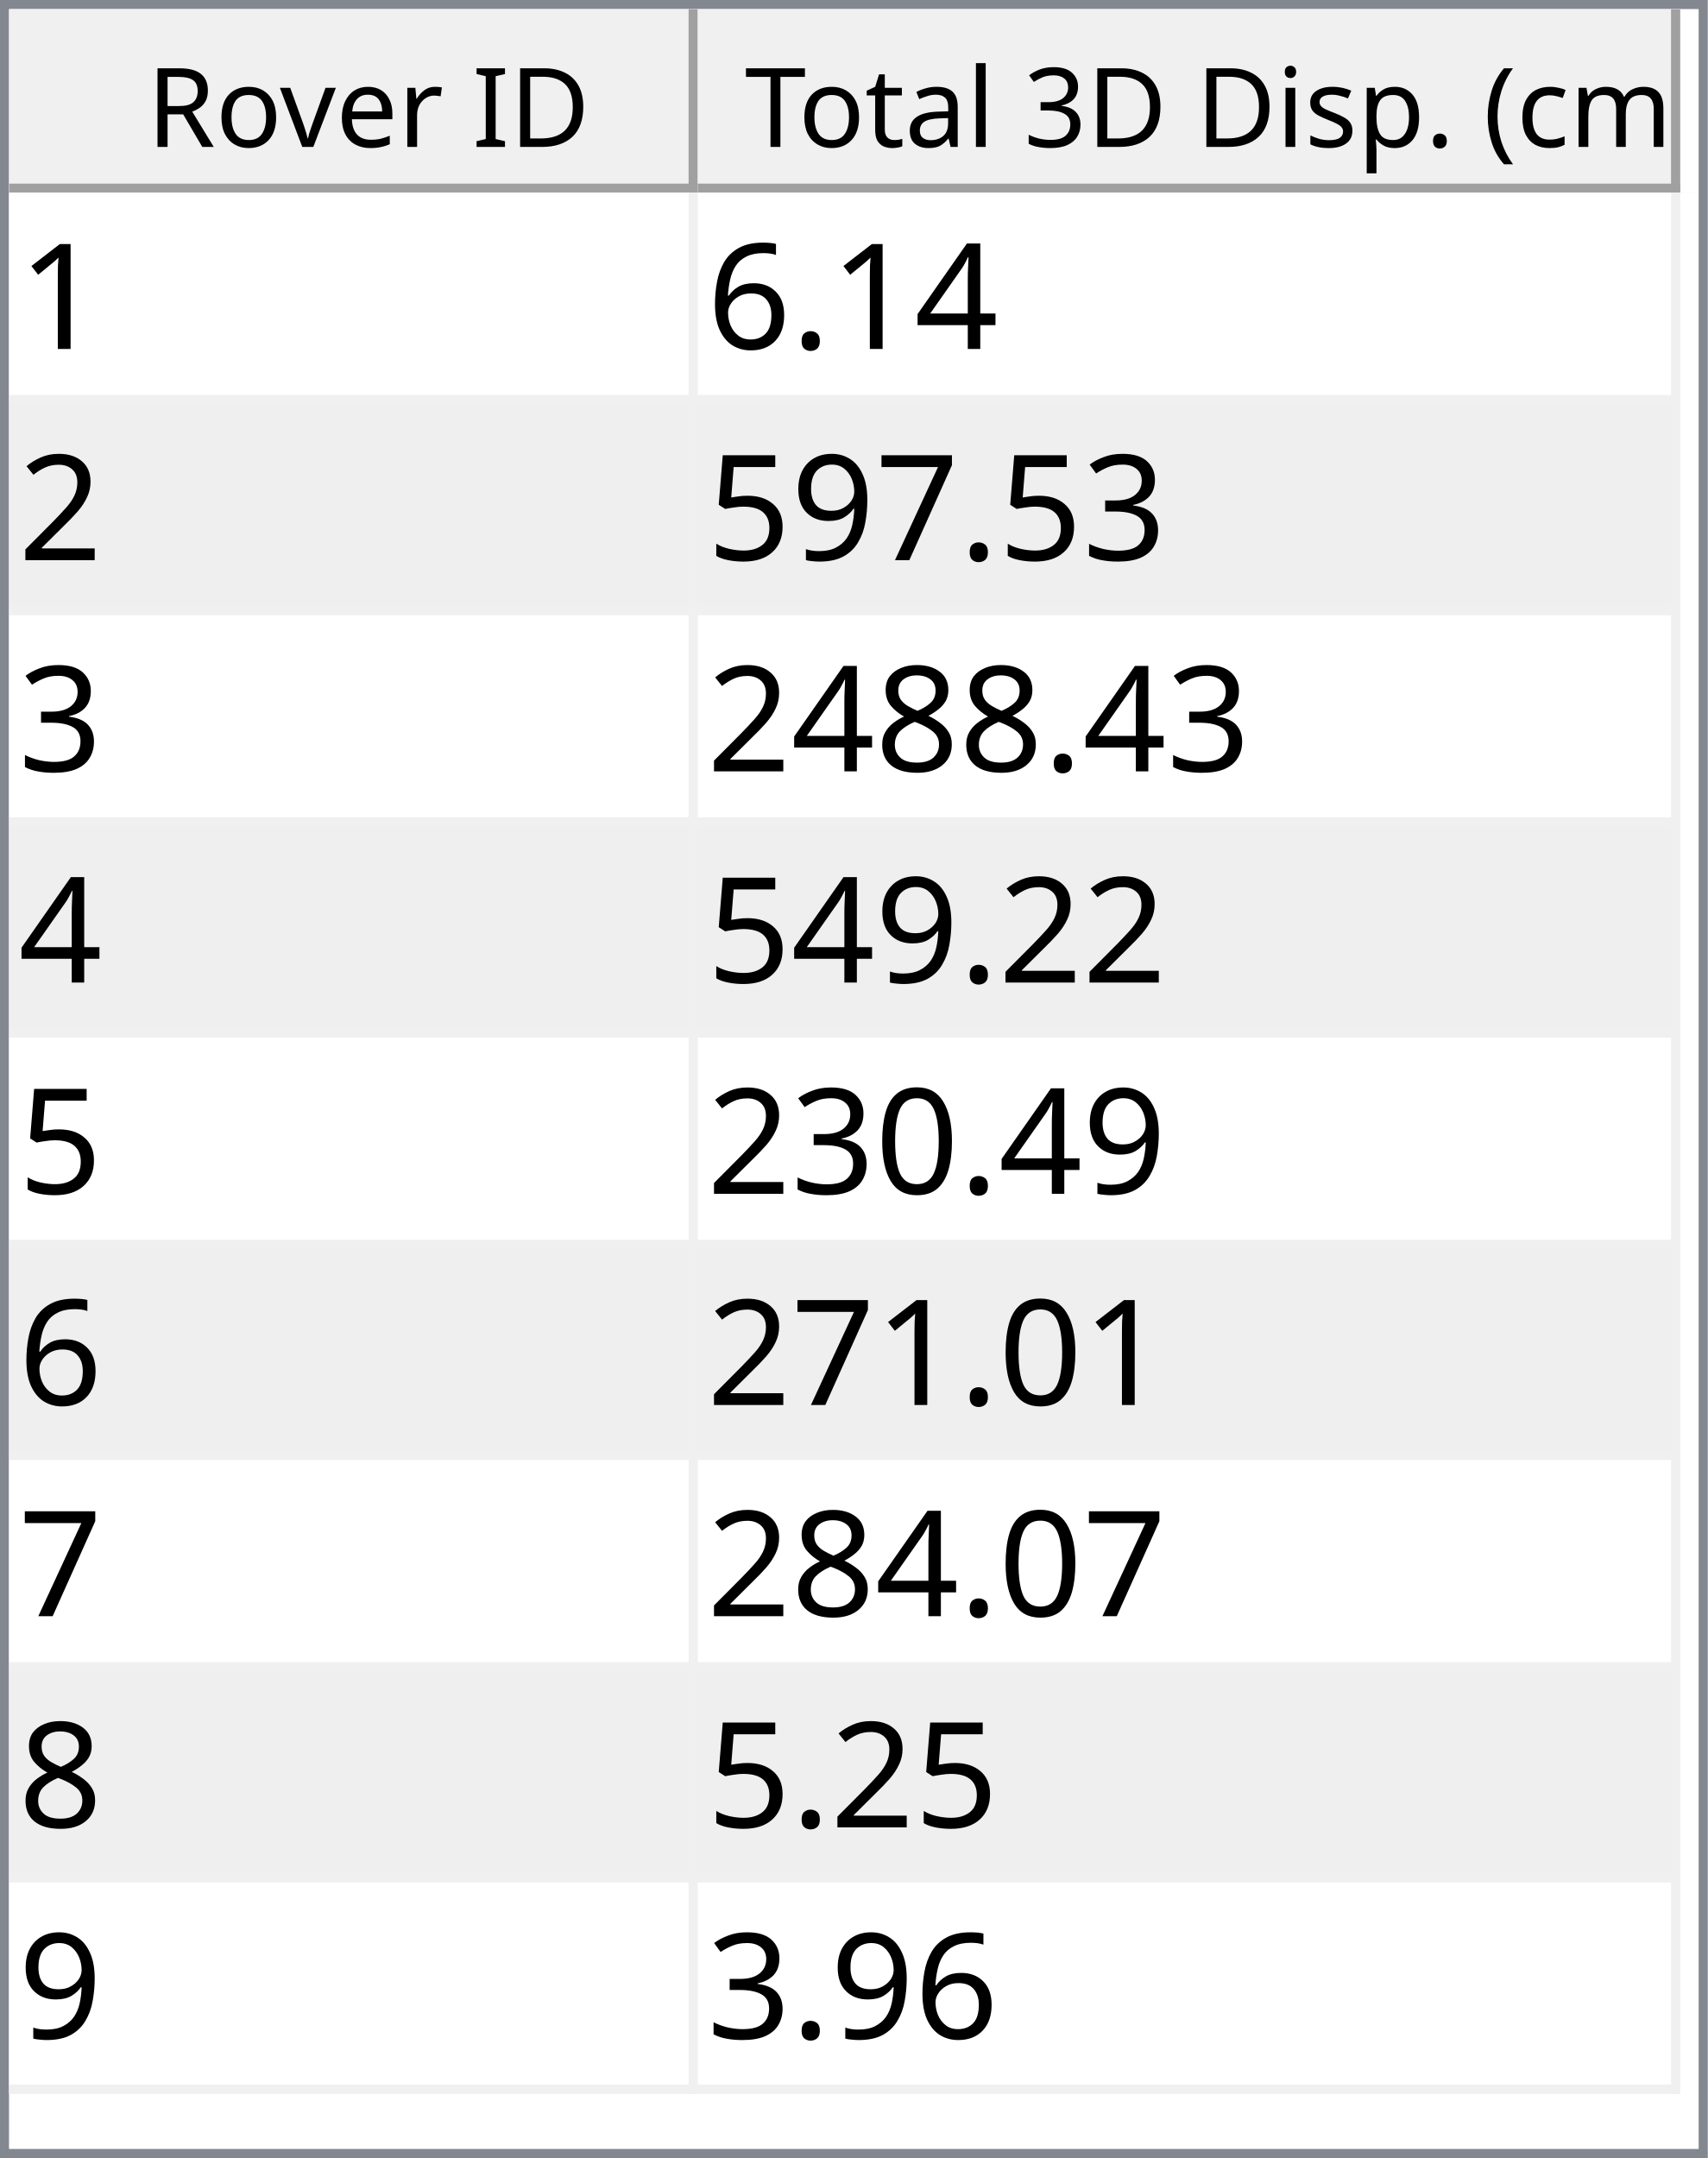
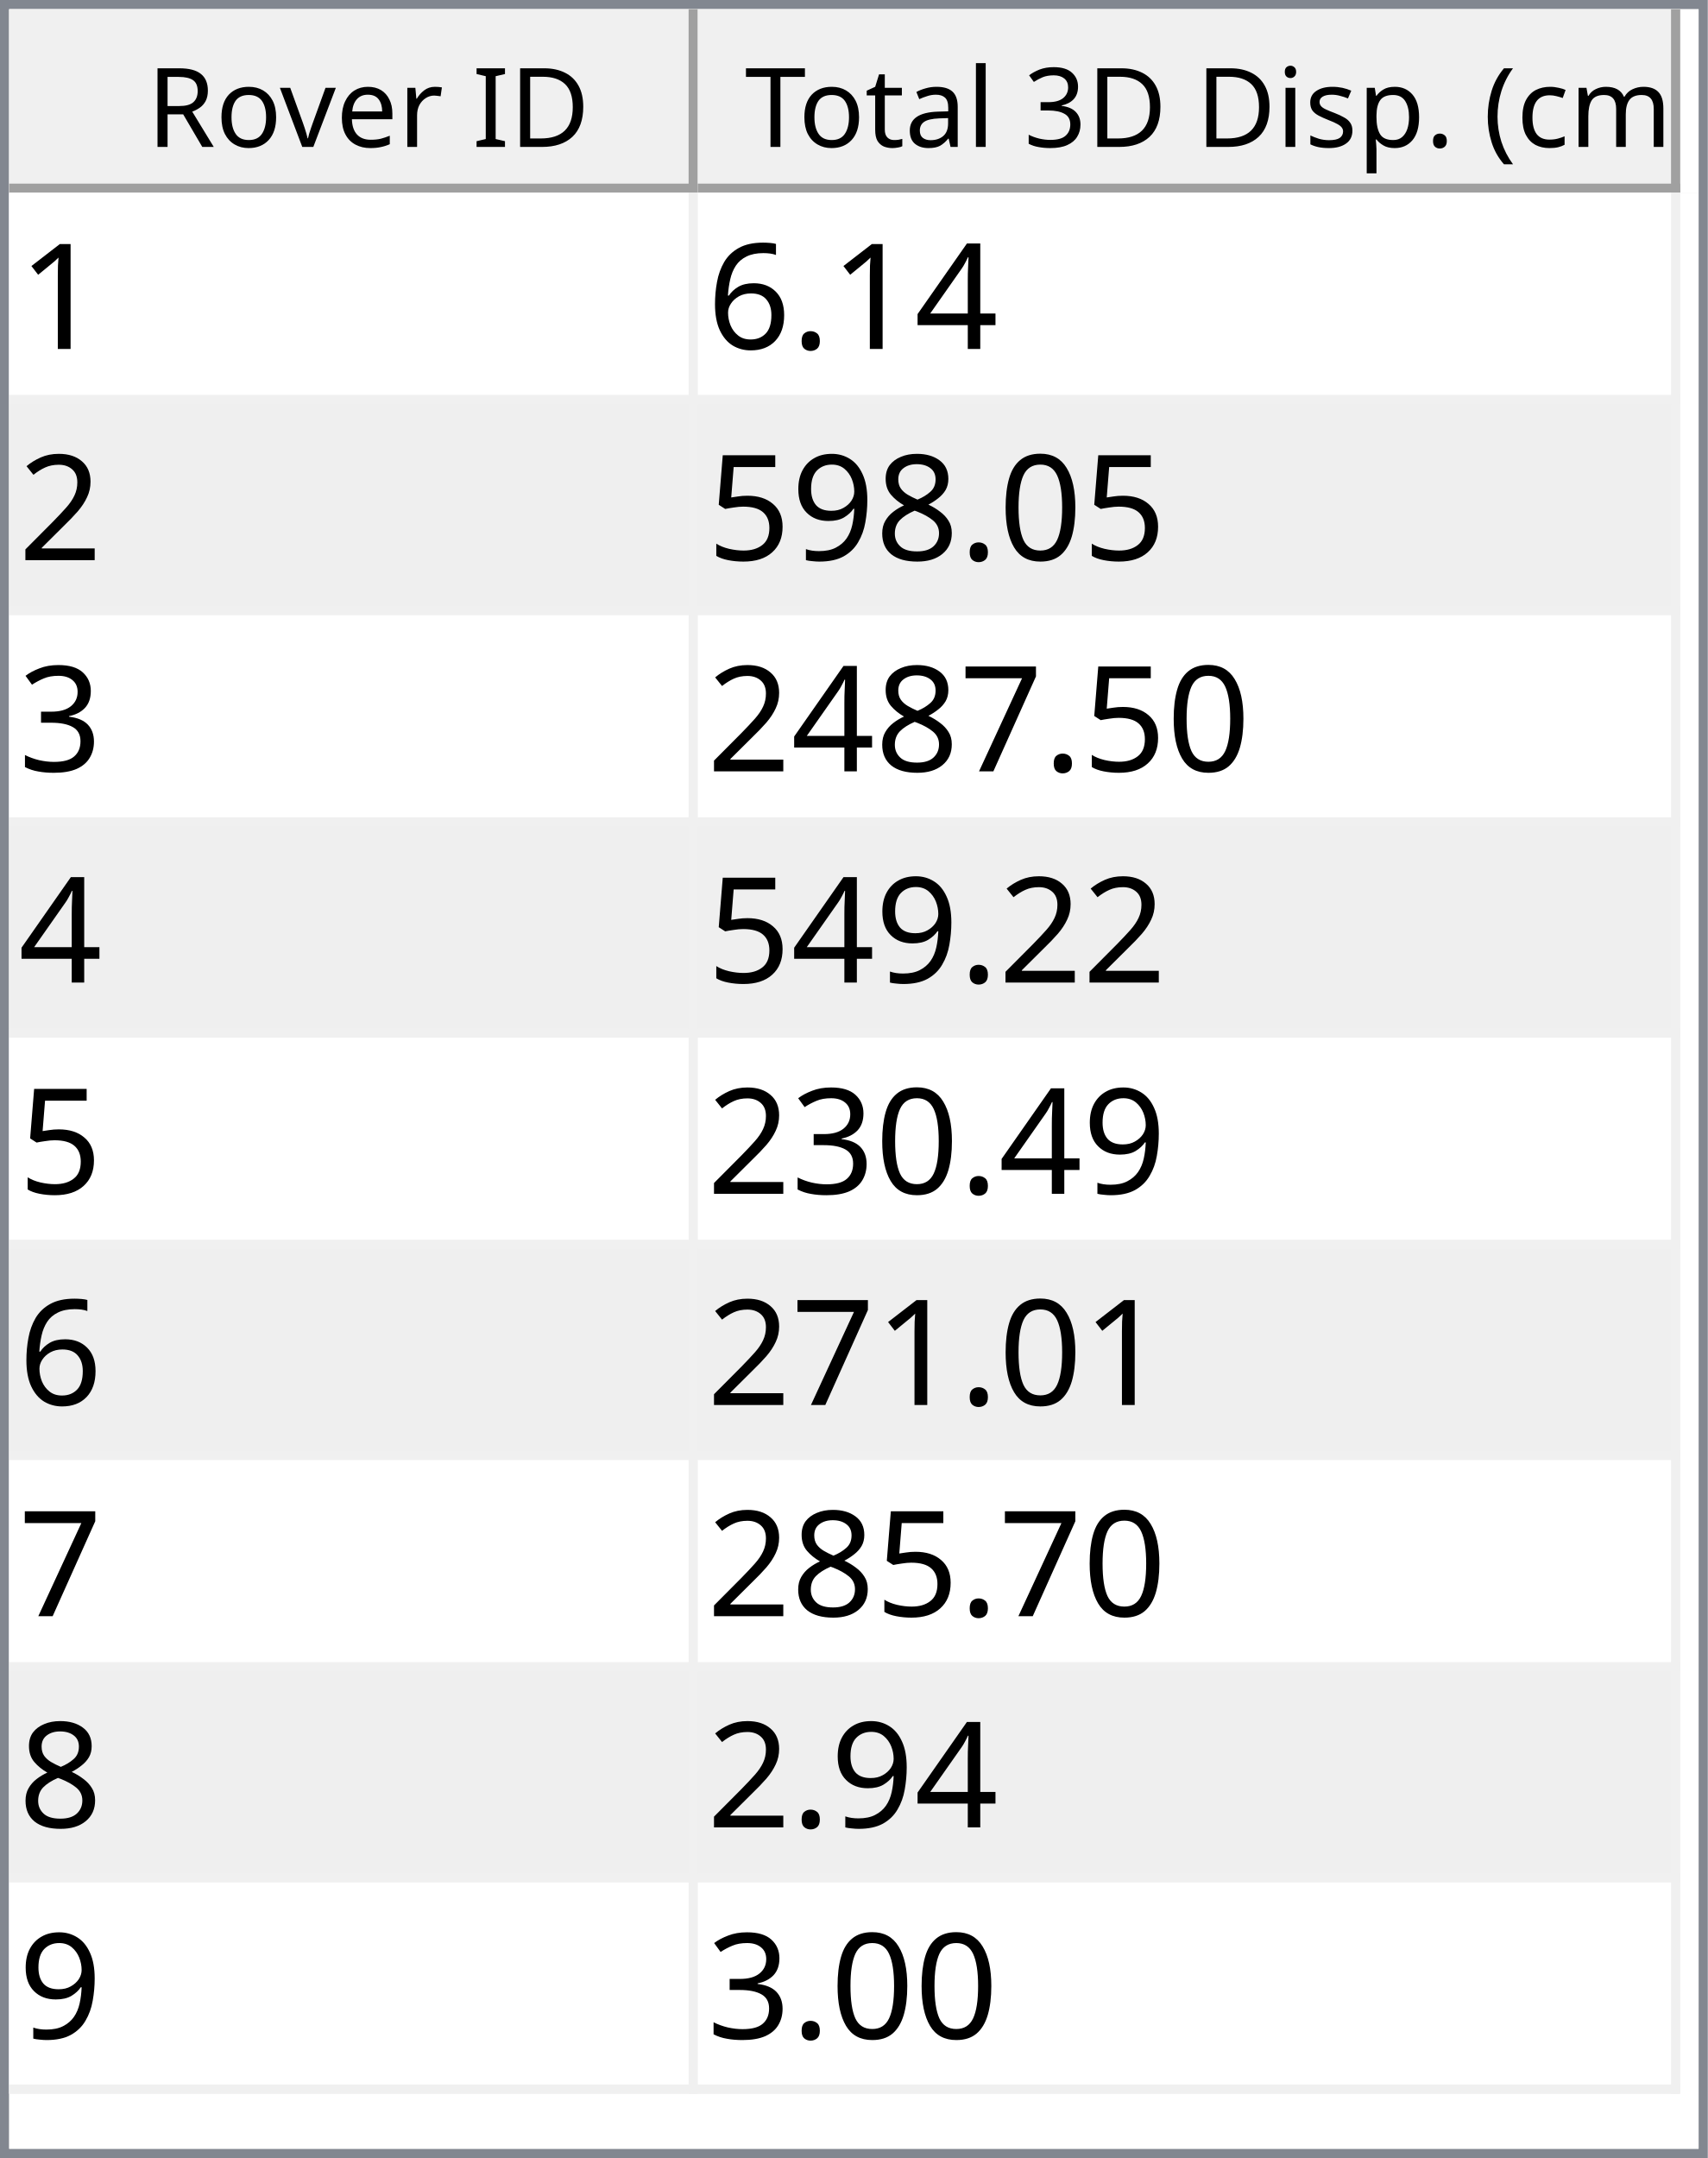
<svg xmlns="http://www.w3.org/2000/svg" style="fill-opacity:1; color-rendering:auto; color-interpolation:auto; text-rendering:auto; stroke:black; stroke-linecap:square; stroke-miterlimit:10; shape-rendering:auto; stroke-opacity:1; fill:black; stroke-dasharray:none; font-weight:normal; stroke-width:1; font-family:'Dialog'; font-style:normal; stroke-linejoin:miter; font-size:12px; stroke-dashoffset:0; image-rendering:auto;" width="186" height="235">
  <defs id="genericDefs" />
  <g>
    <defs id="defs1">
      <clipPath clipPathUnits="userSpaceOnUse" id="clipPath1">
        <path d="M0 0 L186 0 L186 235 L0 235 L0 0 Z" />
      </clipPath>
      <clipPath clipPathUnits="userSpaceOnUse" id="clipPath2">
        <path d="M0 0 L0 235 L186 235 L186 0 Z" />
      </clipPath>
      <clipPath clipPathUnits="userSpaceOnUse" id="clipPath3">
        <path d="M0 0 L0 20 L184 20 L184 0 Z" />
      </clipPath>
      <clipPath clipPathUnits="userSpaceOnUse" id="clipPath4">
        <path d="M0 0 L0 20 L75 20 L75 0 Z" />
      </clipPath>
      <clipPath clipPathUnits="userSpaceOnUse" id="clipPath5">
        <path d="M1 1 L1 19 L74 19 L74 1 Z" />
      </clipPath>
      <clipPath clipPathUnits="userSpaceOnUse" id="clipPath6">
        <path d="M0 0 L0 18 L73 18 L73 0 Z" />
      </clipPath>
      <clipPath clipPathUnits="userSpaceOnUse" id="clipPath7">
        <path d="M-0.5 -0.5 L-0.5 19.5 L74.5 19.5 L74.5 -0.5 Z" />
      </clipPath>
      <clipPath clipPathUnits="userSpaceOnUse" id="clipPath8">
        <path d="M0 0 L0 20 L107 20 L107 0 Z" />
      </clipPath>
      <clipPath clipPathUnits="userSpaceOnUse" id="clipPath9">
        <path d="M1 1 L1 19 L106 19 L106 1 Z" />
      </clipPath>
      <clipPath clipPathUnits="userSpaceOnUse" id="clipPath10">
        <path d="M0 0 L0 18 L105 18 L105 0 Z" />
      </clipPath>
      <clipPath clipPathUnits="userSpaceOnUse" id="clipPath11">
        <path d="M-0.5 -0.5 L-0.5 19.5 L106.5 19.5 L106.5 -0.5 Z" />
      </clipPath>
      <clipPath clipPathUnits="userSpaceOnUse" id="clipPath12">
        <path d="M0 0 L0 213 L184 213 L184 0 Z" />
      </clipPath>
      <clipPath clipPathUnits="userSpaceOnUse" id="clipPath13">
        <path d="M0 0 L0 207 L182 207 L182 0 Z" />
      </clipPath>
      <clipPath clipPathUnits="userSpaceOnUse" id="clipPath14">
        <path d="M-0.5 -0.5 L-0.5 206.5 L181.5 206.5 L181.5 -0.5 Z" />
      </clipPath>
      <clipPath clipPathUnits="userSpaceOnUse" id="clipPath15">
        <path d="M0 0 L0 22 L74 22 L74 0 Z" />
      </clipPath>
      <clipPath clipPathUnits="userSpaceOnUse" id="clipPath16">
        <path d="M0 0 L0 22 L106 22 L106 0 Z" />
      </clipPath>
      <font horiz-adv-x="64.551" id="font1">
        <font-face ascent="107.91" descent="25.098" units-per-em="100" style="font-style:normal; font-family:Segoe UI; font-weight:normal;" />
        <missing-glyph horiz-adv-x="64.551" d="M8.109 0 L8.109 68.266 L56.453 68.266 L56.453 0 L8.109 0 ZM15.328 7.234 L49.219 7.234 L49.219 61.031 L15.328 61.031 L15.328 7.234 Z" />
        <glyph unicode="D" horiz-adv-x="70.117" d="M9.188 0 L9.188 70.016 L28.516 70.016 Q65.531 70.016 65.531 35.891 Q65.531 19.672 55.25 9.836 Q44.969 0 27.734 0 L9.188 0 ZM17.391 62.594 L17.391 7.422 L27.828 7.422 Q41.609 7.422 49.273 14.797 Q56.938 22.172 56.938 35.688 Q56.938 62.594 28.328 62.594 L17.391 62.594 Z" />
        <glyph unicode="I" horiz-adv-x="26.611" d="M17.391 0 L9.188 0 L9.188 70.016 L17.391 70.016 L17.391 0 Z" />
        <glyph unicode=" " horiz-adv-x="27.393" d="" />
        <glyph unicode="r" horiz-adv-x="34.766" d="M34.188 41.891 Q32.078 43.5 28.125 43.5 Q23 43.5 19.555 38.672 Q16.109 33.844 16.109 25.484 L16.109 0 L8.109 0 L8.109 50 L16.109 50 L16.109 39.703 L16.312 39.703 Q18.016 44.969 21.531 47.922 Q25.047 50.875 29.391 50.875 Q32.516 50.875 34.188 50.203 L34.188 41.891 Z" />
        <glyph unicode="e" horiz-adv-x="52.295" d="M48.297 23 L12.984 23 Q13.188 14.656 17.484 10.109 Q21.781 5.562 29.297 5.562 Q37.75 5.562 44.828 11.141 L44.828 3.609 Q38.234 -1.172 27.391 -1.172 Q16.797 -1.172 10.742 5.641 Q4.688 12.453 4.688 24.812 Q4.688 36.469 11.305 43.82 Q17.922 51.172 27.734 51.172 Q37.547 51.172 42.922 44.828 Q48.297 38.484 48.297 27.203 L48.297 23 ZM40.094 29.781 Q40.047 36.719 36.75 40.578 Q33.453 44.438 27.594 44.438 Q21.922 44.438 17.969 40.383 Q14.016 36.328 13.094 29.781 L40.094 29.781 Z" />
        <glyph unicode="v" horiz-adv-x="47.9" d="M47.406 50 L27.484 0 L19.625 0 L0.688 50 L9.469 50 L22.172 13.672 Q23.578 9.672 23.922 6.688 L24.125 6.688 Q24.609 10.453 25.688 13.484 L38.969 50 L47.406 50 Z" />
        <glyph unicode="o" horiz-adv-x="58.594" d="M29 -1.172 Q17.922 -1.172 11.305 5.836 Q4.688 12.844 4.688 24.422 Q4.688 37.016 11.57 44.094 Q18.453 51.172 30.172 51.172 Q41.359 51.172 47.633 44.289 Q53.906 37.406 53.906 25.203 Q53.906 13.234 47.141 6.031 Q40.375 -1.172 29 -1.172 ZM29.594 44.438 Q21.875 44.438 17.383 39.188 Q12.891 33.938 12.891 24.703 Q12.891 15.828 17.43 10.695 Q21.969 5.562 29.594 5.562 Q37.359 5.562 41.531 10.594 Q45.703 15.625 45.703 24.906 Q45.703 34.281 41.531 39.359 Q37.359 44.438 29.594 44.438 Z" />
        <glyph unicode="R" horiz-adv-x="59.814" d="M59.375 0 L49.609 0 L37.891 19.625 Q36.281 22.359 34.766 24.289 Q33.25 26.219 31.664 27.438 Q30.078 28.656 28.25 29.219 Q26.422 29.781 24.125 29.781 L17.391 29.781 L17.391 0 L9.188 0 L9.188 70.016 L30.078 70.016 Q34.672 70.016 38.555 68.867 Q42.438 67.719 45.289 65.375 Q48.141 63.031 49.758 59.547 Q51.375 56.062 51.375 51.375 Q51.375 47.703 50.273 44.656 Q49.172 41.609 47.148 39.211 Q45.125 36.812 42.266 35.133 Q39.406 33.453 35.844 32.516 L35.844 32.328 Q37.594 31.547 38.891 30.547 Q40.188 29.547 41.359 28.18 Q42.531 26.812 43.68 25.078 Q44.828 23.344 46.234 21.047 L59.375 0 ZM17.391 62.594 L17.391 37.203 L28.516 37.203 Q31.594 37.203 34.203 38.133 Q36.812 39.062 38.719 40.797 Q40.625 42.531 41.703 45.047 Q42.781 47.562 42.781 50.688 Q42.781 56.297 39.141 59.445 Q35.5 62.594 28.609 62.594 L17.391 62.594 Z" />
        <glyph unicode=")" horiz-adv-x="30.176" d="M8.297 -15.922 L1.172 -15.922 Q16.406 2.344 16.406 26.812 Q16.406 51.469 1.078 70.016 L8.297 70.016 Q23.531 52.156 23.531 26.703 Q23.531 1.375 8.297 -15.922 Z" />
        <glyph unicode="m" horiz-adv-x="86.133" d="M79.109 0 L71.094 0 L71.094 28.719 Q71.094 37.016 68.531 40.727 Q65.969 44.438 59.906 44.438 Q54.781 44.438 51.195 39.75 Q47.609 35.062 47.609 28.516 L47.609 0 L39.594 0 L39.594 29.688 Q39.594 44.438 28.219 44.438 Q22.953 44.438 19.531 40.016 Q16.109 35.594 16.109 28.516 L16.109 0 L8.109 0 L8.109 50 L16.109 50 L16.109 42.094 L16.312 42.094 Q21.625 51.172 31.844 51.172 Q36.969 51.172 40.773 48.312 Q44.578 45.453 46 40.828 Q51.562 51.172 62.594 51.172 Q79.109 51.172 79.109 30.812 L79.109 0 Z" />
        <glyph unicode="c" horiz-adv-x="46.191" d="M42.188 2.297 Q36.422 -1.172 28.516 -1.172 Q17.828 -1.172 11.258 5.789 Q4.688 12.75 4.688 23.828 Q4.688 36.188 11.766 43.68 Q18.844 51.172 30.672 51.172 Q37.25 51.172 42.281 48.734 L42.281 40.531 Q36.719 44.438 30.375 44.438 Q22.703 44.438 17.797 38.945 Q12.891 33.453 12.891 24.516 Q12.891 15.719 17.508 10.641 Q22.125 5.562 29.891 5.562 Q36.422 5.562 42.188 9.906 L42.188 2.297 Z" />
        <glyph unicode="(" horiz-adv-x="30.176" d="M29.109 -15.922 L21.969 -15.922 Q6.844 1.375 6.844 26.703 Q6.844 52.156 21.969 70.016 L29.203 70.016 Q13.875 51.469 13.875 26.812 Q13.875 2.344 29.109 -15.922 Z" />
        <glyph unicode="." horiz-adv-x="21.68" d="M10.891 -1.078 Q8.641 -1.078 7.055 0.539 Q5.469 2.156 5.469 4.391 Q5.469 6.641 7.055 8.273 Q8.641 9.906 10.891 9.906 Q13.188 9.906 14.797 8.273 Q16.406 6.641 16.406 4.391 Q16.406 2.156 14.797 0.539 Q13.188 -1.078 10.891 -1.078 Z" />
        <glyph unicode="p" horiz-adv-x="58.789" d="M16.312 7.234 L16.109 7.234 L16.109 -23 L8.109 -23 L8.109 50 L16.109 50 L16.109 41.219 L16.312 41.219 Q22.219 51.172 33.594 51.172 Q43.266 51.172 48.688 44.461 Q54.109 37.75 54.109 26.469 Q54.109 13.922 48 6.375 Q41.891 -1.172 31.297 -1.172 Q21.578 -1.172 16.312 7.234 ZM16.109 27.391 L16.109 20.406 Q16.109 14.203 20.141 9.883 Q24.172 5.562 30.375 5.562 Q37.641 5.562 41.773 11.133 Q45.906 16.703 45.906 26.609 Q45.906 34.969 42.047 39.703 Q38.188 44.438 31.594 44.438 Q24.609 44.438 20.359 39.578 Q16.109 34.719 16.109 27.391 Z" />
        <glyph unicode="s" horiz-adv-x="42.432" d="M5.078 1.812 L5.078 10.406 Q11.625 5.562 19.484 5.562 Q30.031 5.562 30.031 12.594 Q30.031 14.594 29.125 15.992 Q28.219 17.391 26.68 18.461 Q25.141 19.531 23.07 20.383 Q21 21.234 18.609 22.172 Q15.281 23.484 12.766 24.828 Q10.25 26.172 8.57 27.859 Q6.891 29.547 6.031 31.695 Q5.172 33.844 5.172 36.719 Q5.172 40.234 6.789 42.945 Q8.406 45.656 11.086 47.484 Q13.766 49.312 17.211 50.242 Q20.656 51.172 24.312 51.172 Q30.812 51.172 35.938 48.922 L35.938 40.828 Q30.422 44.438 23.25 44.438 Q21 44.438 19.195 43.922 Q17.391 43.406 16.094 42.477 Q14.797 41.547 14.086 40.258 Q13.375 38.969 13.375 37.406 Q13.375 35.453 14.086 34.133 Q14.797 32.812 16.164 31.789 Q17.531 30.766 19.484 29.938 Q21.438 29.109 23.922 28.125 Q27.25 26.859 29.883 25.516 Q32.516 24.172 34.375 22.484 Q36.234 20.797 37.234 18.602 Q38.234 16.406 38.234 13.375 Q38.234 9.672 36.602 6.938 Q34.969 4.203 32.234 2.398 Q29.5 0.594 25.93 -0.289 Q22.359 -1.172 18.453 -1.172 Q10.75 -1.172 5.078 1.812 Z" />
        <glyph unicode="i" horiz-adv-x="24.219" d="M12.203 62.703 Q10.062 62.703 8.547 64.164 Q7.031 65.625 7.031 67.875 Q7.031 70.125 8.547 71.609 Q10.062 73.094 12.203 73.094 Q14.406 73.094 15.945 71.609 Q17.484 70.125 17.484 67.875 Q17.484 65.719 15.945 64.211 Q14.406 62.703 12.203 62.703 ZM16.109 0 L8.109 0 L8.109 50 L16.109 50 L16.109 0 Z" />
        <glyph unicode="3" horiz-adv-x="53.906" d="M46.531 19.828 Q46.531 15.094 44.75 11.211 Q42.969 7.328 39.719 4.57 Q36.469 1.812 31.93 0.297 Q27.391 -1.219 21.922 -1.219 Q11.922 -1.219 6 2.594 L6 11.188 Q13.094 5.609 22.219 5.609 Q25.875 5.609 28.828 6.539 Q31.781 7.469 33.906 9.227 Q36.031 10.984 37.18 13.477 Q38.328 15.969 38.328 19.094 Q38.328 32.812 18.797 32.812 L12.984 32.812 L12.984 39.594 L18.5 39.594 Q35.797 39.594 35.797 52.484 Q35.797 64.406 22.609 64.406 Q15.188 64.406 8.688 59.422 L8.688 67.188 Q15.375 71.188 24.609 71.188 Q29 71.188 32.57 69.969 Q36.141 68.75 38.68 66.555 Q41.219 64.359 42.609 61.281 Q44 58.203 44 54.5 Q44 40.672 30.031 36.719 L30.031 36.531 Q33.594 36.141 36.625 34.797 Q39.656 33.453 41.852 31.305 Q44.047 29.156 45.289 26.25 Q46.531 23.344 46.531 19.828 Z" />
        <glyph unicode="l" horiz-adv-x="24.219" d="M16.109 0 L8.109 0 L8.109 74.031 L16.109 74.031 L16.109 0 Z" />
        <glyph unicode="a" horiz-adv-x="50.879" d="M43.891 0 L35.891 0 L35.891 7.812 L35.688 7.812 Q30.469 -1.172 20.312 -1.172 Q12.844 -1.172 8.617 2.781 Q4.391 6.734 4.391 13.281 Q4.391 27.297 20.906 29.594 L35.891 31.688 Q35.891 44.438 25.594 44.438 Q16.547 44.438 9.281 38.281 L9.281 46.484 Q16.656 51.172 26.266 51.172 Q43.891 51.172 43.891 32.516 L43.891 0 ZM35.891 25.297 L23.828 23.641 Q18.266 22.859 15.43 20.875 Q12.594 18.891 12.594 13.875 Q12.594 10.203 15.211 7.883 Q17.828 5.562 22.172 5.562 Q28.125 5.562 32.008 9.742 Q35.891 13.922 35.891 20.312 L35.891 25.297 Z" />
        <glyph unicode="t" horiz-adv-x="33.887" d="M31.297 0.484 Q28.469 -1.078 23.828 -1.078 Q10.688 -1.078 10.688 13.578 L10.688 43.172 L2.094 43.172 L2.094 50 L10.688 50 L10.688 62.203 L18.703 64.797 L18.703 50 L31.297 50 L31.297 43.172 L18.703 43.172 L18.703 14.984 Q18.703 9.969 20.414 7.82 Q22.125 5.672 26.078 5.672 Q29.109 5.672 31.297 7.328 L31.297 0.484 Z" />
        <glyph unicode="T" horiz-adv-x="52.393" d="M50.594 62.594 L30.375 62.594 L30.375 0 L22.172 0 L22.172 62.594 L2 62.594 L2 70.016 L50.594 70.016 L50.594 62.594 Z" />
      </font>
      <font horiz-adv-x="75.0" id="font2">
        <font-face ascent="100.537" descent="21.973" units-per-em="100" style="font-style:normal; font-family:sans-serif; font-weight:normal;" />
        <missing-glyph horiz-adv-x="75.0" d="M12.5 0 L12.5 62.5 L62.5 62.5 L62.5 0 L12.5 0 ZM14.062 1.562 L60.938 1.562 L60.938 60.938 L14.062 60.938 L14.062 1.562 Z" />
        <glyph unicode="1" horiz-adv-x="55.615" d="M37.25 0 L28.469 0 L28.469 56 Q25.297 52.984 20.141 49.953 Q14.984 46.922 10.891 45.406 L10.891 53.906 Q18.266 57.375 23.781 62.305 Q29.297 67.234 31.594 71.875 L37.25 71.875 L37.25 0 Z" />
        <glyph unicode="4" horiz-adv-x="55.615" d="M32.328 0 L32.328 17.141 L1.266 17.141 L1.266 25.203 L33.938 71.578 L41.109 71.578 L41.109 25.203 L50.781 25.203 L50.781 17.141 L41.109 17.141 L41.109 0 L32.328 0 ZM32.328 25.203 L32.328 57.469 L9.906 25.203 L32.328 25.203 Z" />
        <glyph unicode="." horiz-adv-x="27.783" d="M9.078 0 L9.078 10.016 L19.094 10.016 L19.094 0 L9.078 0 Z" />
        <glyph unicode="6" horiz-adv-x="55.615" d="M49.75 54.047 L41.016 53.375 Q39.844 58.547 37.703 60.891 Q34.125 64.656 28.906 64.656 Q24.703 64.656 21.531 62.312 Q17.391 59.281 14.992 53.469 Q12.594 47.656 12.5 36.922 Q15.672 41.75 20.266 44.094 Q24.859 46.438 29.891 46.438 Q38.672 46.438 44.852 39.969 Q51.031 33.5 51.031 23.25 Q51.031 16.5 48.125 10.719 Q45.219 4.938 40.141 1.859 Q35.062 -1.219 28.609 -1.219 Q17.625 -1.219 10.695 6.859 Q3.766 14.938 3.766 33.5 Q3.766 54.25 11.422 63.672 Q18.109 71.875 29.438 71.875 Q37.891 71.875 43.289 67.141 Q48.688 62.406 49.75 54.047 ZM13.875 23.188 Q13.875 18.656 15.797 14.508 Q17.719 10.359 21.188 8.18 Q24.656 6 28.469 6 Q34.031 6 38.039 10.492 Q42.047 14.984 42.047 22.703 Q42.047 30.125 38.086 34.398 Q34.125 38.672 28.125 38.672 Q22.172 38.672 18.023 34.398 Q13.875 30.125 13.875 23.188 Z" />
        <glyph unicode="2" horiz-adv-x="55.615" d="M50.344 8.453 L50.344 0 L3.031 0 Q2.938 3.172 4.047 6.109 Q5.859 10.938 9.836 15.625 Q13.812 20.312 21.344 26.469 Q33.016 36.031 37.117 41.625 Q41.219 47.219 41.219 52.203 Q41.219 57.422 37.477 61.008 Q33.734 64.594 27.734 64.594 Q21.391 64.594 17.578 60.789 Q13.766 56.984 13.719 50.25 L4.688 51.172 Q5.609 61.281 11.664 66.578 Q17.719 71.875 27.938 71.875 Q38.234 71.875 44.242 66.164 Q50.25 60.453 50.25 52 Q50.25 47.703 48.492 43.555 Q46.734 39.406 42.656 34.812 Q38.578 30.219 29.109 22.219 Q21.188 15.578 18.945 13.211 Q16.703 10.844 15.234 8.453 L50.344 8.453 Z" />
+         <glyph unicode="0" horiz-adv-x="55.615" d="M4.156 35.297 Q4.156 48 6.766 55.742 Q9.375 63.484 14.523 67.68 Q19.672 71.875 27.484 71.875 Q33.25 71.875 37.594 69.555 Q41.938 67.234 44.773 62.867 Q47.609 58.5 49.219 52.227 Q50.828 45.953 50.828 35.297 Q50.828 22.703 48.242 14.969 Q45.656 7.234 40.508 3.008 Q35.359 -1.219 27.484 -1.219 Q17.141 -1.219 11.234 6.203 Q4.156 15.141 4.156 35.297 ZM13.188 35.297 Q13.188 17.672 17.312 11.836 Q21.438 6 27.484 6 Q33.547 6 37.672 11.859 Q41.797 17.719 41.797 35.297 Q41.797 52.984 37.672 58.789 Q33.547 64.594 27.391 64.594 Q21.344 64.594 17.719 59.469 Q13.188 52.938 13.188 35.297 Z" />
+         <glyph unicode="8" horiz-adv-x="55.615" d="M17.672 38.812 Q12.203 40.828 9.57 44.539 Q6.938 48.25 6.938 53.422 Q6.938 61.234 12.555 66.555 Q18.172 71.875 27.484 71.875 Q36.859 71.875 42.578 66.43 Q48.297 60.984 48.297 53.172 Q48.297 48.188 45.68 44.508 Q43.062 40.828 37.75 38.812 Q44.344 36.672 47.781 31.883 Q51.219 27.094 51.219 20.453 Q51.219 11.281 44.727 5.031 Q38.234 -1.219 27.641 -1.219 Q17.047 -1.219 10.547 5.055 Q4.047 11.328 4.047 20.703 Q4.047 27.688 7.594 32.398 Q11.141 37.109 17.672 38.812 ZM15.922 53.719 Q15.922 48.641 19.195 45.414 Q22.469 42.188 27.688 42.188 Q32.766 42.188 36.016 45.383 Q39.266 48.578 39.266 53.219 Q39.266 58.062 35.914 61.359 Q32.562 64.656 27.594 64.656 Q22.562 64.656 19.242 61.43 Q15.922 58.203 15.922 53.719 ZM13.094 20.656 Q13.094 16.891 14.875 13.375 Q16.656 9.859 20.172 7.93 Q23.688 6 27.734 6 Q34.031 6 38.133 10.055 Q42.234 14.109 42.234 20.359 Q42.234 26.703 38.016 30.859 Q33.797 35.016 27.438 35.016 Q21.234 35.016 17.164 30.914 Q13.094 26.812 13.094 20.656 Z" />
+         <glyph unicode="9" horiz-adv-x="55.615" d="M5.469 16.547 L13.922 17.328 Q14.984 11.375 18.016 8.688 Q21.047 6 25.781 6 Q29.828 6 32.883 7.859 Q35.938 9.719 37.891 12.82 Q39.844 15.922 41.164 21.195 Q42.484 26.469 42.484 31.938 Q42.484 32.516 42.438 33.688 Q39.797 29.5 35.234 26.883 Q30.672 24.266 25.344 24.266 Q16.453 24.266 10.305 30.711 Q4.156 37.156 4.156 47.703 Q4.156 58.594 10.578 65.234 Q17 71.875 26.656 71.875 Q33.641 71.875 39.43 68.117 Q45.219 64.359 48.219 57.398 Q51.219 50.438 51.219 37.25 Q51.219 23.531 48.242 15.406 Q45.266 7.281 39.383 3.031 Q33.5 -1.219 25.594 -1.219 Q17.188 -1.219 11.867 3.445 Q6.547 8.109 5.469 16.547 ZM41.453 48.141 Q41.453 55.719 37.43 60.156 Q33.406 64.594 27.734 64.594 Q21.875 64.594 17.531 59.812 Q13.188 55.031 13.188 47.406 Q13.188 40.578 17.312 36.305 Q21.438 32.031 27.484 32.031 Q33.594 32.031 37.523 36.305 Q41.453 40.578 41.453 48.141 Z" />
+         <glyph unicode="5" horiz-adv-x="55.615" d="M4.156 18.75 L13.375 19.531 Q14.406 12.797 18.141 9.398 Q21.875 6 27.156 6 Q33.5 6 37.891 10.789 Q42.281 15.578 42.281 23.484 Q42.281 31 38.062 35.352 Q33.844 39.703 27 39.703 Q22.75 39.703 19.336 37.773 Q15.922 35.844 13.969 32.766 L5.719 33.844 L12.641 70.609 L48.25 70.609 L48.25 62.203 L19.672 62.203 L15.828 42.969 Q22.266 47.469 29.344 47.469 Q38.719 47.469 45.164 40.969 Q51.609 34.469 51.609 24.266 Q51.609 14.547 45.953 7.469 Q39.062 -1.219 27.156 -1.219 Q17.391 -1.219 11.211 4.25 Q5.031 9.719 4.156 18.75 Z" />
        <glyph unicode="3" horiz-adv-x="55.615" d="M4.203 18.891 L12.984 20.062 Q14.5 12.594 18.141 9.297 Q21.781 6 27 6 Q33.203 6 37.477 10.297 Q41.75 14.594 41.75 20.953 Q41.75 27 37.797 30.93 Q33.844 34.859 27.734 34.859 Q25.25 34.859 21.531 33.891 L22.516 41.609 Q23.391 41.5 23.922 41.5 Q29.547 41.5 34.039 44.43 Q38.531 47.359 38.531 53.469 Q38.531 58.297 35.258 61.477 Q31.984 64.656 26.812 64.656 Q21.688 64.656 18.266 61.43 Q14.844 58.203 13.875 51.766 L5.078 53.328 Q6.688 62.156 12.398 67.016 Q18.109 71.875 26.609 71.875 Q32.469 71.875 37.398 69.359 Q42.328 66.844 44.945 62.5 Q47.562 58.156 47.562 53.266 Q47.562 48.641 45.07 44.828 Q42.578 41.016 37.703 38.766 Q44.047 37.312 47.562 32.695 Q51.078 28.078 51.078 21.141 Q51.078 11.766 44.242 5.25 Q37.406 -1.266 26.953 -1.266 Q17.531 -1.266 11.305 4.352 Q5.078 9.969 4.203 18.891 Z" />
        <glyph unicode="7" horiz-adv-x="55.615" d="M4.734 62.203 L4.734 70.656 L51.078 70.656 L51.078 63.812 Q44.234 56.547 37.523 44.484 Q30.812 32.422 27.156 19.672 Q24.516 10.688 23.781 0 L14.75 0 Q14.891 8.453 18.062 20.414 Q21.234 32.375 27.172 43.484 Q33.109 54.594 39.797 62.203 L4.734 62.203 Z" />
-         <glyph unicode="9" horiz-adv-x="55.615" d="M5.469 16.547 L13.922 17.328 Q14.984 11.375 18.016 8.688 Q21.047 6 25.781 6 Q29.828 6 32.883 7.859 Q35.938 9.719 37.891 12.82 Q39.844 15.922 41.164 21.195 Q42.484 26.469 42.484 31.938 Q42.484 32.516 42.438 33.688 Q39.797 29.5 35.234 26.883 Q30.672 24.266 25.344 24.266 Q16.453 24.266 10.305 30.711 Q4.156 37.156 4.156 47.703 Q4.156 58.594 10.578 65.234 Q17 71.875 26.656 71.875 Q33.641 71.875 39.43 68.117 Q45.219 64.359 48.219 57.398 Q51.219 50.438 51.219 37.25 Q51.219 23.531 48.242 15.406 Q45.266 7.281 39.383 3.031 Q33.5 -1.219 25.594 -1.219 Q17.188 -1.219 11.867 3.445 Q6.547 8.109 5.469 16.547 ZM41.453 48.141 Q41.453 55.719 37.43 60.156 Q33.406 64.594 27.734 64.594 Q21.875 64.594 17.531 59.812 Q13.188 55.031 13.188 47.406 Q13.188 40.578 17.312 36.305 Q21.438 32.031 27.484 32.031 Q33.594 32.031 37.523 36.305 Q41.453 40.578 41.453 48.141 Z" />
-         <glyph unicode="5" horiz-adv-x="55.615" d="M4.156 18.75 L13.375 19.531 Q14.406 12.797 18.141 9.398 Q21.875 6 27.156 6 Q33.5 6 37.891 10.789 Q42.281 15.578 42.281 23.484 Q42.281 31 38.062 35.352 Q33.844 39.703 27 39.703 Q22.75 39.703 19.336 37.773 Q15.922 35.844 13.969 32.766 L5.719 33.844 L12.641 70.609 L48.25 70.609 L48.25 62.203 L19.672 62.203 L15.828 42.969 Q22.266 47.469 29.344 47.469 Q38.719 47.469 45.164 40.969 Q51.609 34.469 51.609 24.266 Q51.609 14.547 45.953 7.469 Q39.062 -1.219 27.156 -1.219 Q17.391 -1.219 11.211 4.25 Q5.031 9.719 4.156 18.75 Z" />
-         <glyph unicode="8" horiz-adv-x="55.615" d="M17.672 38.812 Q12.203 40.828 9.57 44.539 Q6.938 48.25 6.938 53.422 Q6.938 61.234 12.555 66.555 Q18.172 71.875 27.484 71.875 Q36.859 71.875 42.578 66.43 Q48.297 60.984 48.297 53.172 Q48.297 48.188 45.68 44.508 Q43.062 40.828 37.75 38.812 Q44.344 36.672 47.781 31.883 Q51.219 27.094 51.219 20.453 Q51.219 11.281 44.727 5.031 Q38.234 -1.219 27.641 -1.219 Q17.047 -1.219 10.547 5.055 Q4.047 11.328 4.047 20.703 Q4.047 27.688 7.594 32.398 Q11.141 37.109 17.672 38.812 ZM15.922 53.719 Q15.922 48.641 19.195 45.414 Q22.469 42.188 27.688 42.188 Q32.766 42.188 36.016 45.383 Q39.266 48.578 39.266 53.219 Q39.266 58.062 35.914 61.359 Q32.562 64.656 27.594 64.656 Q22.562 64.656 19.242 61.43 Q15.922 58.203 15.922 53.719 ZM13.094 20.656 Q13.094 16.891 14.875 13.375 Q16.656 9.859 20.172 7.93 Q23.688 6 27.734 6 Q34.031 6 38.133 10.055 Q42.234 14.109 42.234 20.359 Q42.234 26.703 38.016 30.859 Q33.797 35.016 27.438 35.016 Q21.234 35.016 17.164 30.914 Q13.094 26.812 13.094 20.656 Z" />
-         <glyph unicode="0" horiz-adv-x="55.615" d="M4.156 35.297 Q4.156 48 6.766 55.742 Q9.375 63.484 14.523 67.68 Q19.672 71.875 27.484 71.875 Q33.25 71.875 37.594 69.555 Q41.938 67.234 44.773 62.867 Q47.609 58.5 49.219 52.227 Q50.828 45.953 50.828 35.297 Q50.828 22.703 48.242 14.969 Q45.656 7.234 40.508 3.008 Q35.359 -1.219 27.484 -1.219 Q17.141 -1.219 11.234 6.203 Q4.156 15.141 4.156 35.297 ZM13.188 35.297 Q13.188 17.672 17.312 11.836 Q21.438 6 27.484 6 Q33.547 6 37.672 11.859 Q41.797 17.719 41.797 35.297 Q41.797 52.984 37.672 58.789 Q33.547 64.594 27.391 64.594 Q21.344 64.594 17.719 59.469 Q13.188 52.938 13.188 35.297 Z" />
      </font>
    </defs>
    <g style="fill:white; stroke:white;">
      <rect x="0" y="0" width="186" style="clip-path:url(#clipPath1); stroke:none;" height="235" />
    </g>
    <g style="fill:white; text-rendering:optimizeSpeed; color-rendering:optimizeSpeed; image-rendering:optimizeSpeed; shape-rendering:crispEdges; stroke:white; color-interpolation:sRGB;">
      <rect x="0" width="186" height="235" y="0" style="stroke:none;" />
      <path style="stroke:none;" d="M0 235 L186 235 L186 0 L0 0 Z" />
    </g>
    <g style="fill:rgb(240,240,240); font-family:'Segoe UI'; stroke:rgb(240,240,240);">
      <rect x="0" y="0" width="186" style="clip-path:url(#clipPath2); stroke:none;" height="235" />
    </g>
    <g style="fill:rgb(130,135,144); font-family:'Segoe UI'; stroke:rgb(130,135,144);">
      <path d="M0 0 L186 0 L186 235 L0 235 L0 0 ZM1 1 L185 1 L185 234 L1 234 L1 1 Z" style="fill-rule:evenodd; clip-path:url(#clipPath2); stroke:none;" />
    </g>
    <g style="fill:white; font-family:'Segoe UI'; stroke:white;" transform="translate(1,1)">
      <rect x="0" y="0" width="184" style="clip-path:url(#clipPath3); stroke:none;" height="20" />
    </g>
    <g style="fill:rgb(240,240,240); font-family:'Segoe UI'; stroke:rgb(240,240,240);" transform="translate(1,1)">
      <rect x="0" y="0" width="75" style="clip-path:url(#clipPath4); stroke:none;" height="20" />
    </g>
    <g style="font-family:'Segoe UI';" transform="translate(2,2)">
      <text x="14" xml:space="preserve" y="14" style="clip-path:url(#clipPath6); stroke:none;">Rover ID</text>
    </g>
    <g style="fill:rgb(160,160,160); font-family:'Segoe UI'; stroke:rgb(160,160,160); stroke-linejoin:bevel;" transform="translate(1.5,1.5)">
      <line x1="74" x2="74" y1="0" style="fill:none; clip-path:url(#clipPath7);" y2="19" />
    </g>
    <g style="fill:rgb(160,160,160); font-family:'Segoe UI'; stroke:rgb(160,160,160); stroke-linejoin:bevel;" transform="matrix(1,0,0,1,1,1) translate(0.5,0.5)">
      <line x1="0" x2="74" y1="19" style="fill:none; clip-path:url(#clipPath7);" y2="19" />
    </g>
    <g style="fill:rgb(240,240,240); font-family:'Segoe UI'; stroke:rgb(240,240,240);" transform="translate(76,1)">
      <rect x="0" y="0" width="107" style="clip-path:url(#clipPath8); stroke:none;" height="20" />
    </g>
    <g style="font-family:'Segoe UI';" transform="translate(77,2)">
      <text x="1" xml:space="preserve" y="14" style="clip-path:url(#clipPath10); stroke:none;"> Total 3D Disp. (cm)</text>
    </g>
    <g style="fill:rgb(160,160,160); font-family:'Segoe UI'; stroke:rgb(160,160,160); stroke-linejoin:bevel;" transform="translate(76.5,1.5)">
      <line x1="106" x2="106" y1="0" style="fill:none; clip-path:url(#clipPath11);" y2="19" />
    </g>
    <g style="fill:rgb(160,160,160); font-family:'Segoe UI'; stroke:rgb(160,160,160); stroke-linejoin:bevel;" transform="matrix(1,0,0,1,76,1) translate(0.5,0.5)">
      <line x1="0" x2="106" y1="19" style="fill:none; clip-path:url(#clipPath11);" y2="19" />
    </g>
    <g style="fill:white; font-family:'Segoe UI'; stroke:white;" transform="translate(1,21)">
      <rect x="0" y="0" width="184" style="clip-path:url(#clipPath12); stroke:none;" height="213" />
    </g>
    <g style="fill:rgb(240,240,240); font-size:16px; font-family:sans-serif; stroke:rgb(240,240,240);" transform="translate(1,21)">
      <rect x="0" y="0" width="182" style="clip-path:url(#clipPath13); stroke:none;" height="207" />
      <line transform="translate(0.5,0.5)" x1="0" x2="181" y1="22" style="clip-path:url(#clipPath14); fill:none; stroke-linejoin:bevel;" y2="22" />
    </g>
    <g transform="matrix(1,0,0,1,1,21) translate(0.5,0.5)" style="fill:rgb(240,240,240); font-size:16px; font-family:sans-serif; stroke:rgb(240,240,240); stroke-linejoin:bevel;">
      <line x1="0" x2="181" y1="45" style="fill:none; clip-path:url(#clipPath14);" y2="45" />
    </g>
    <g transform="matrix(1,0,0,1,1,21) translate(0.5,0.5)" style="fill:rgb(240,240,240); font-size:16px; font-family:sans-serif; stroke:rgb(240,240,240); stroke-linejoin:bevel;">
      <line x1="0" x2="181" y1="68" style="fill:none; clip-path:url(#clipPath14);" y2="68" />
    </g>
    <g transform="matrix(1,0,0,1,1,21) translate(0.5,0.5)" style="fill:rgb(240,240,240); font-size:16px; font-family:sans-serif; stroke:rgb(240,240,240); stroke-linejoin:bevel;">
      <line x1="0" x2="181" y1="91" style="fill:none; clip-path:url(#clipPath14);" y2="91" />
    </g>
    <g transform="matrix(1,0,0,1,1,21) translate(0.5,0.5)" style="fill:rgb(240,240,240); font-size:16px; font-family:sans-serif; stroke:rgb(240,240,240); stroke-linejoin:bevel;">
      <line x1="0" x2="181" y1="114" style="fill:none; clip-path:url(#clipPath14);" y2="114" />
    </g>
    <g transform="matrix(1,0,0,1,1,21) translate(0.5,0.5)" style="fill:rgb(240,240,240); font-size:16px; font-family:sans-serif; stroke:rgb(240,240,240); stroke-linejoin:bevel;">
      <line x1="0" x2="181" y1="137" style="fill:none; clip-path:url(#clipPath14);" y2="137" />
    </g>
    <g transform="matrix(1,0,0,1,1,21) translate(0.5,0.5)" style="fill:rgb(240,240,240); font-size:16px; font-family:sans-serif; stroke:rgb(240,240,240); stroke-linejoin:bevel;">
      <line x1="0" x2="181" y1="160" style="fill:none; clip-path:url(#clipPath14);" y2="160" />
    </g>
    <g transform="matrix(1,0,0,1,1,21) translate(0.5,0.5)" style="fill:rgb(240,240,240); font-size:16px; font-family:sans-serif; stroke:rgb(240,240,240); stroke-linejoin:bevel;">
      <line x1="0" x2="181" y1="183" style="fill:none; clip-path:url(#clipPath14);" y2="183" />
    </g>
    <g transform="matrix(1,0,0,1,1,21) translate(0.5,0.5)" style="fill:rgb(240,240,240); font-size:16px; font-family:sans-serif; stroke:rgb(240,240,240); stroke-linejoin:bevel;">
      <line x1="0" x2="181" y1="206" style="fill:none; clip-path:url(#clipPath14);" y2="206" />
    </g>
    <g transform="matrix(1,0,0,1,1,21) translate(0.5,0.5)" style="fill:rgb(240,240,240); font-size:16px; font-family:sans-serif; stroke:rgb(240,240,240); stroke-linejoin:bevel;">
      <line x1="74" x2="74" y1="0" style="fill:none; clip-path:url(#clipPath14);" y2="206" />
    </g>
    <g transform="matrix(1,0,0,1,1,21) translate(0.5,0.5)" style="fill:rgb(240,240,240); font-size:16px; font-family:sans-serif; stroke:rgb(240,240,240); stroke-linejoin:bevel;">
      <line x1="181" x2="181" y1="0" style="fill:none; clip-path:url(#clipPath14);" y2="206" />
    </g>
    <g style="fill:white; font-size:16px; font-family:sans-serif; stroke:white;" transform="matrix(1,0,0,1,1,21)">
      <rect x="0" y="0" width="74" style="clip-path:url(#clipPath15); stroke:none;" height="22" />
      <text x="1" y="17" style="fill:black; clip-path:url(#clipPath15); stroke:none;" xml:space="preserve">1</text>
    </g>
    <g style="fill:white; font-size:16px; font-family:sans-serif; stroke:white;" transform="matrix(1,0,0,1,1,21) translate(75,0)">
      <rect x="0" y="0" width="106" style="clip-path:url(#clipPath16); stroke:none;" height="22" />
      <text x="1" y="17" style="fill:black; clip-path:url(#clipPath16); stroke:none;" xml:space="preserve">6.14</text>
    </g>
    <g style="fill:rgb(239,239,239); font-size:16px; font-family:sans-serif; stroke:rgb(239,239,239);" transform="matrix(1,0,0,1,1,21) translate(0,23)">
      <rect x="0" y="0" width="74" style="clip-path:url(#clipPath15); stroke:none;" height="22" />
      <text x="1" y="17" style="fill:black; clip-path:url(#clipPath15); stroke:none;" xml:space="preserve">2</text>
    </g>
    <g style="fill:rgb(239,239,239); font-size:16px; font-family:sans-serif; stroke:rgb(239,239,239);" transform="matrix(1,0,0,1,1,21) translate(75,23)">
      <rect x="0" y="0" width="106" style="clip-path:url(#clipPath16); stroke:none;" height="22" />
-       <text x="1" y="17" style="fill:black; clip-path:url(#clipPath16); stroke:none;" xml:space="preserve">597.53</text>
+       <text x="1" y="17" style="fill:black; clip-path:url(#clipPath16); stroke:none;" xml:space="preserve">598.05</text>
    </g>
    <g style="fill:white; font-size:16px; font-family:sans-serif; stroke:white;" transform="matrix(1,0,0,1,1,21) translate(0,46)">
      <rect x="0" y="0" width="74" style="clip-path:url(#clipPath15); stroke:none;" height="22" />
      <text x="1" y="17" style="fill:black; clip-path:url(#clipPath15); stroke:none;" xml:space="preserve">3</text>
    </g>
    <g style="fill:white; font-size:16px; font-family:sans-serif; stroke:white;" transform="matrix(1,0,0,1,1,21) translate(75,46)">
      <rect x="0" y="0" width="106" style="clip-path:url(#clipPath16); stroke:none;" height="22" />
-       <text x="1" y="17" style="fill:black; clip-path:url(#clipPath16); stroke:none;" xml:space="preserve">2488.43</text>
+       <text x="1" y="17" style="fill:black; clip-path:url(#clipPath16); stroke:none;" xml:space="preserve">2487.50</text>
    </g>
    <g style="fill:rgb(239,239,239); font-size:16px; font-family:sans-serif; stroke:rgb(239,239,239);" transform="matrix(1,0,0,1,1,21) translate(0,69)">
      <rect x="0" y="0" width="74" style="clip-path:url(#clipPath15); stroke:none;" height="22" />
      <text x="1" y="17" style="fill:black; clip-path:url(#clipPath15); stroke:none;" xml:space="preserve">4</text>
    </g>
    <g style="fill:rgb(239,239,239); font-size:16px; font-family:sans-serif; stroke:rgb(239,239,239);" transform="matrix(1,0,0,1,1,21) translate(75,69)">
      <rect x="0" y="0" width="106" style="clip-path:url(#clipPath16); stroke:none;" height="22" />
      <text x="1" y="17" style="fill:black; clip-path:url(#clipPath16); stroke:none;" xml:space="preserve">549.22</text>
    </g>
    <g style="fill:white; font-size:16px; font-family:sans-serif; stroke:white;" transform="matrix(1,0,0,1,1,21) translate(0,92)">
      <rect x="0" y="0" width="74" style="clip-path:url(#clipPath15); stroke:none;" height="22" />
      <text x="1" y="17" style="fill:black; clip-path:url(#clipPath15); stroke:none;" xml:space="preserve">5</text>
    </g>
    <g style="fill:white; font-size:16px; font-family:sans-serif; stroke:white;" transform="matrix(1,0,0,1,1,21) translate(75,92)">
      <rect x="0" y="0" width="106" style="clip-path:url(#clipPath16); stroke:none;" height="22" />
      <text x="1" y="17" style="fill:black; clip-path:url(#clipPath16); stroke:none;" xml:space="preserve">230.49</text>
    </g>
    <g style="fill:rgb(239,239,239); font-size:16px; font-family:sans-serif; stroke:rgb(239,239,239);" transform="matrix(1,0,0,1,1,21) translate(0,115)">
      <rect x="0" y="0" width="74" style="clip-path:url(#clipPath15); stroke:none;" height="22" />
      <text x="1" y="17" style="fill:black; clip-path:url(#clipPath15); stroke:none;" xml:space="preserve">6</text>
    </g>
    <g style="fill:rgb(239,239,239); font-size:16px; font-family:sans-serif; stroke:rgb(239,239,239);" transform="matrix(1,0,0,1,1,21) translate(75,115)">
      <rect x="0" y="0" width="106" style="clip-path:url(#clipPath16); stroke:none;" height="22" />
      <text x="1" y="17" style="fill:black; clip-path:url(#clipPath16); stroke:none;" xml:space="preserve">271.01</text>
    </g>
    <g style="fill:white; font-size:16px; font-family:sans-serif; stroke:white;" transform="matrix(1,0,0,1,1,21) translate(0,138)">
      <rect x="0" y="0" width="74" style="clip-path:url(#clipPath15); stroke:none;" height="22" />
      <text x="1" y="17" style="fill:black; clip-path:url(#clipPath15); stroke:none;" xml:space="preserve">7</text>
    </g>
    <g style="fill:white; font-size:16px; font-family:sans-serif; stroke:white;" transform="matrix(1,0,0,1,1,21) translate(75,138)">
      <rect x="0" y="0" width="106" style="clip-path:url(#clipPath16); stroke:none;" height="22" />
-       <text x="1" y="17" style="fill:black; clip-path:url(#clipPath16); stroke:none;" xml:space="preserve">284.07</text>
+       <text x="1" y="17" style="fill:black; clip-path:url(#clipPath16); stroke:none;" xml:space="preserve">285.70</text>
    </g>
    <g style="fill:rgb(239,239,239); font-size:16px; font-family:sans-serif; stroke:rgb(239,239,239);" transform="matrix(1,0,0,1,1,21) translate(0,161)">
      <rect x="0" y="0" width="74" style="clip-path:url(#clipPath15); stroke:none;" height="22" />
      <text x="1" y="17" style="fill:black; clip-path:url(#clipPath15); stroke:none;" xml:space="preserve">8</text>
    </g>
    <g style="fill:rgb(239,239,239); font-size:16px; font-family:sans-serif; stroke:rgb(239,239,239);" transform="matrix(1,0,0,1,1,21) translate(75,161)">
      <rect x="0" y="0" width="106" style="clip-path:url(#clipPath16); stroke:none;" height="22" />
-       <text x="1" y="17" style="fill:black; clip-path:url(#clipPath16); stroke:none;" xml:space="preserve">5.25</text>
+       <text x="1" y="17" style="fill:black; clip-path:url(#clipPath16); stroke:none;" xml:space="preserve">2.94</text>
    </g>
    <g style="fill:white; font-size:16px; font-family:sans-serif; stroke:white;" transform="matrix(1,0,0,1,1,21) translate(0,184)">
      <rect x="0" y="0" width="74" style="clip-path:url(#clipPath15); stroke:none;" height="22" />
      <text x="1" y="17" style="fill:black; clip-path:url(#clipPath15); stroke:none;" xml:space="preserve">9</text>
    </g>
    <g style="fill:white; font-size:16px; font-family:sans-serif; stroke:white;" transform="matrix(1,0,0,1,1,21) translate(75,184)">
      <rect x="0" y="0" width="106" style="clip-path:url(#clipPath16); stroke:none;" height="22" />
-       <text x="1" y="17" style="fill:black; clip-path:url(#clipPath16); stroke:none;" xml:space="preserve">3.96</text>
+       <text x="1" y="17" style="fill:black; clip-path:url(#clipPath16); stroke:none;" xml:space="preserve">3.00</text>
    </g>
  </g>
</svg>
